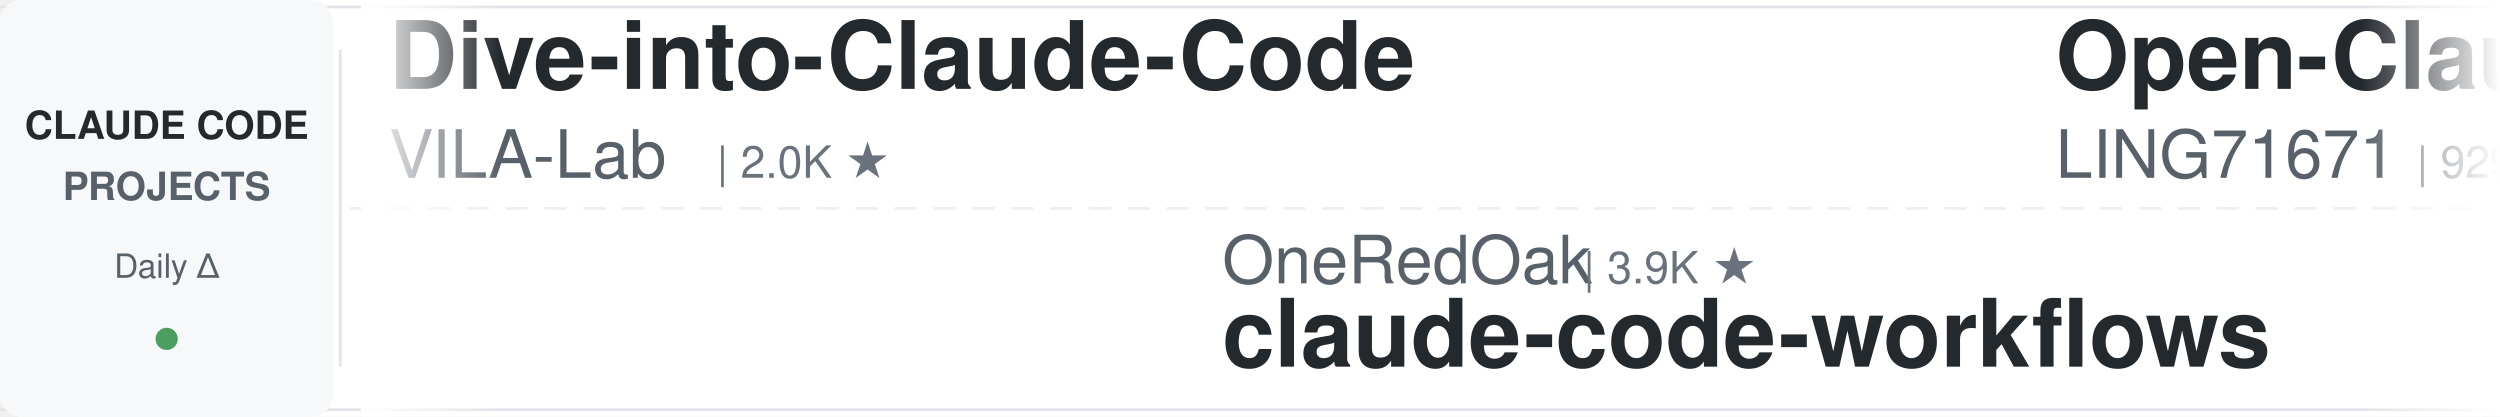
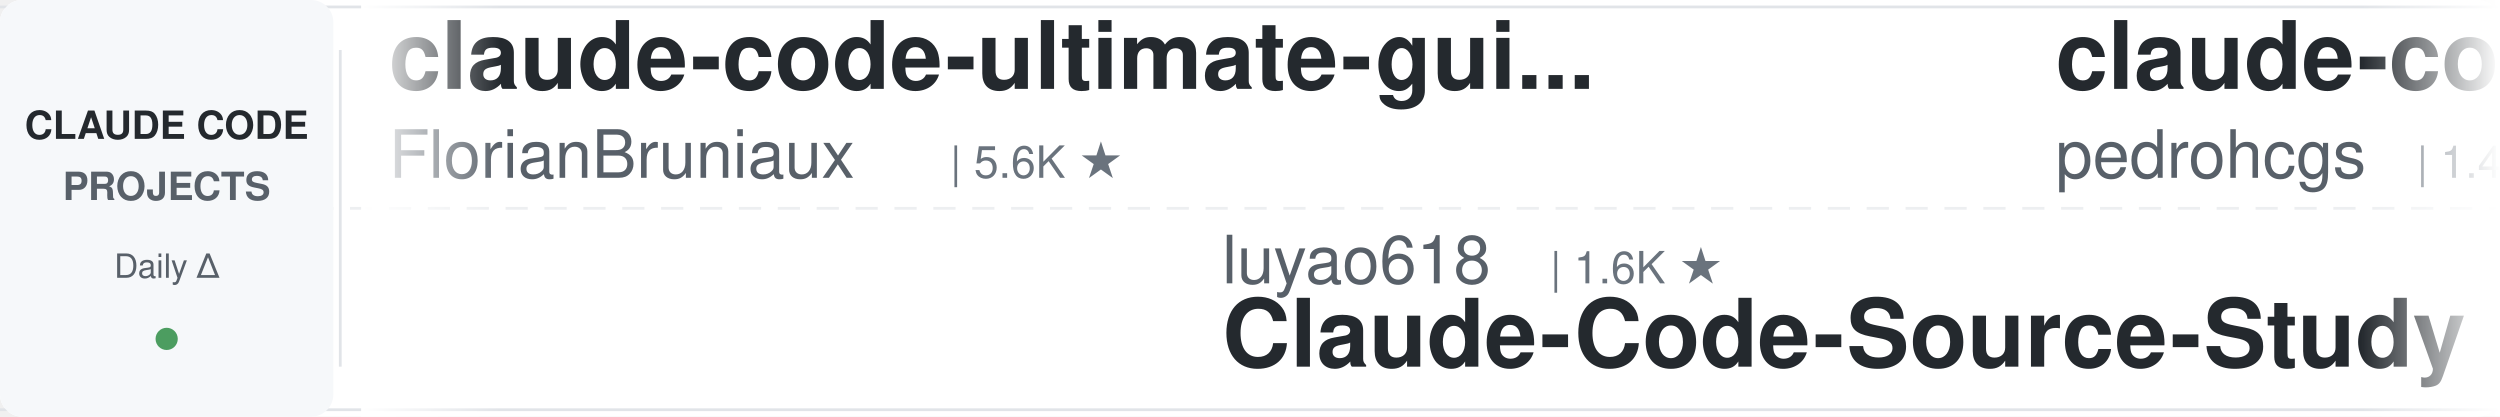
<svg xmlns="http://www.w3.org/2000/svg" width="900" height="150">
  <defs>
    <linearGradient id="leftFade" x1="0%" y1="0%" x2="100%" y2="0%">
      <stop offset="0%" style="stop-color:#ffffff;stop-opacity:1" />
      <stop offset="100%" style="stop-color:#ffffff;stop-opacity:0" />
    </linearGradient>
    <linearGradient id="rightFade" x1="0%" y1="0%" x2="100%" y2="0%">
      <stop offset="0%" style="stop-color:#ffffff;stop-opacity:0" />
      <stop offset="100%" style="stop-color:#ffffff;stop-opacity:1" />
    </linearGradient>
  </defs>
  <rect width="900" height="150" fill="#ffffff" rx="8" />
  <rect x="0" y="2" width="900" height="1" fill="#e1e4e8" />
  <rect x="0" y="147" width="900" height="1" fill="#e1e4e8" />
  <line x1="0" y1="75" x2="900" y2="75" stroke="#e1e4e8" stroke-width="1" stroke-dasharray="8 6" opacity="0.6" />
  <rect x="0" y="0" width="120" height="150" fill="#f6f8fa" rx="8" />
  <text x="60" y="50" font-family="-apple-system, BlinkMacSystemFont, 'Segoe UI', Helvetica, Arial, sans-serif" font-size="14" font-weight="600" fill="#24292e" text-anchor="middle">CLAUDE CODE</text>
  <text x="60" y="72" font-family="-apple-system, BlinkMacSystemFont, 'Segoe UI', Helvetica, Arial, sans-serif" font-size="14" font-weight="600" fill="#586069" text-anchor="middle">PROJECTS</text>
  <text x="60" y="100" font-family="-apple-system, BlinkMacSystemFont, 'Segoe UI', Helvetica, Arial, sans-serif" font-size="12" font-weight="500" fill="#586069" text-anchor="middle">Daily Δ</text>
  <circle cx="60" cy="122" r="4" fill="#22863a" opacity="0.8" />
  <rect x="122" y="18" width="1" height="114" fill="#e1e4e8" />
  <clipPath id="tickerClip">
    <rect x="130" y="0" width="770" height="150" />
  </clipPath>
  <g clip-path="url(#tickerClip)">
    <g id="tickerItems">
      <animateTransform attributeName="transform" attributeType="XML" type="translate" from="0 0" to="-3000 0" dur="54s" repeatCount="indefinite" />
      <g transform="translate(0, 0)">
-         <text x="140" y="32" font-family="-apple-system, BlinkMacSystemFont, 'Segoe UI', Helvetica, Arial, sans-serif" font-size="34" font-weight="600" fill="#24292e">Dive-into-Claude-Code</text>
-         <text x="140" y="64" font-family="-apple-system, BlinkMacSystemFont, 'Segoe UI', Helvetica, Arial, sans-serif" font-size="24" font-weight="400" fill="#586069">VILA-Lab</text>
-         <text x="258" y="64" font-family="-apple-system, BlinkMacSystemFont, 'Segoe UI', Helvetica, Arial, sans-serif" font-size="16" font-weight="500" fill="#6a737d">| 2.0K ★</text>
+         <text x="140" y="32" font-family="-apple-system, BlinkMacSystemFont, 'Segoe UI', Helvetica, Arial, sans-serif" font-size="34" font-weight="600" fill="#24292e">claude-code-ultimate-gui...</text>
+         <text x="140" y="64" font-family="-apple-system, BlinkMacSystemFont, 'Segoe UI', Helvetica, Arial, sans-serif" font-size="24" font-weight="400" fill="#586069">FlorianBruniaux</text>
+         <text x="342" y="64" font-family="-apple-system, BlinkMacSystemFont, 'Segoe UI', Helvetica, Arial, sans-serif" font-size="16" font-weight="500" fill="#6a737d">| 5.6K ★</text>
      </g>
      <g transform="translate(300, 0)">
-         <text x="140" y="102" font-family="-apple-system, BlinkMacSystemFont, 'Segoe UI', Helvetica, Arial, sans-serif" font-size="24" font-weight="400" fill="#586069">OneRedOak</text>
-         <text x="270" y="102" font-family="-apple-system, BlinkMacSystemFont, 'Segoe UI', Helvetica, Arial, sans-serif" font-size="16" font-weight="500" fill="#6a737d">| 3.9K ★</text>
-         <text x="140" y="132" font-family="-apple-system, BlinkMacSystemFont, 'Segoe UI', Helvetica, Arial, sans-serif" font-size="34" font-weight="600" fill="#24292e">claude-code-workflows</text>
-       </g>
-       <g transform="translate(600, 0)">
-         <text x="140" y="32" font-family="-apple-system, BlinkMacSystemFont, 'Segoe UI', Helvetica, Arial, sans-serif" font-size="34" font-weight="600" fill="#24292e">Open-ClaudeCode</text>
-         <text x="140" y="64" font-family="-apple-system, BlinkMacSystemFont, 'Segoe UI', Helvetica, Arial, sans-serif" font-size="24" font-weight="400" fill="#586069">LING71671</text>
-         <text x="270" y="64" font-family="-apple-system, BlinkMacSystemFont, 'Segoe UI', Helvetica, Arial, sans-serif" font-size="16" font-weight="500" fill="#6a737d">| 929 ★</text>
-       </g>
-       <g transform="translate(900, 0)">
-         <text x="140" y="102" font-family="-apple-system, BlinkMacSystemFont, 'Segoe UI', Helvetica, Arial, sans-serif" font-size="24" font-weight="400" fill="#586069">centminmod</text>
-         <text x="282" y="102" font-family="-apple-system, BlinkMacSystemFont, 'Segoe UI', Helvetica, Arial, sans-serif" font-size="16" font-weight="500" fill="#6a737d">| 2.5K ★</text>
-         <text x="140" y="132" font-family="-apple-system, BlinkMacSystemFont, 'Segoe UI', Helvetica, Arial, sans-serif" font-size="34" font-weight="600" fill="#24292e">my-claude-code-setup</text>
-       </g>
-       <g transform="translate(1200, 0)">
-         <text x="140" y="32" font-family="-apple-system, BlinkMacSystemFont, 'Segoe UI', Helvetica, Arial, sans-serif" font-size="34" font-weight="600" fill="#24292e">claude-code-templates</text>
-         <text x="140" y="64" font-family="-apple-system, BlinkMacSystemFont, 'Segoe UI', Helvetica, Arial, sans-serif" font-size="24" font-weight="400" fill="#586069">davila7</text>
-         <text x="246" y="64" font-family="-apple-system, BlinkMacSystemFont, 'Segoe UI', Helvetica, Arial, sans-serif" font-size="16" font-weight="500" fill="#6a737d">| 29.9K ★</text>
-       </g>
-       <g transform="translate(1500, 0)">
-         <text x="140" y="102" font-family="-apple-system, BlinkMacSystemFont, 'Segoe UI', Helvetica, Arial, sans-serif" font-size="24" font-weight="400" fill="#586069">krusemediallc</text>
-         <text x="318" y="102" font-family="-apple-system, BlinkMacSystemFont, 'Segoe UI', Helvetica, Arial, sans-serif" font-size="16" font-weight="500" fill="#6a737d">| 1.0K ★</text>
-         <text x="140" y="132" font-family="-apple-system, BlinkMacSystemFont, 'Segoe UI', Helvetica, Arial, sans-serif" font-size="34" font-weight="600" fill="#24292e">arcads-claude-code</text>
-       </g>
-       <g transform="translate(1800, 0)">
-         <text x="140" y="32" font-family="-apple-system, BlinkMacSystemFont, 'Segoe UI', Helvetica, Arial, sans-serif" font-size="34" font-weight="600" fill="#24292e">claude-code-security-rev...</text>
-         <text x="140" y="64" font-family="-apple-system, BlinkMacSystemFont, 'Segoe UI', Helvetica, Arial, sans-serif" font-size="24" font-weight="400" fill="#586069">anthropics</text>
-         <text x="282" y="64" font-family="-apple-system, BlinkMacSystemFont, 'Segoe UI', Helvetica, Arial, sans-serif" font-size="16" font-weight="500" fill="#6a737d">| 5.7K ★</text>
-       </g>
-       <g transform="translate(2100, 0)">
        <text x="140" y="102" font-family="-apple-system, BlinkMacSystemFont, 'Segoe UI', Helvetica, Arial, sans-serif" font-size="24" font-weight="400" fill="#586069">luyao618</text>
        <text x="258" y="102" font-family="-apple-system, BlinkMacSystemFont, 'Segoe UI', Helvetica, Arial, sans-serif" font-size="16" font-weight="500" fill="#6a737d">| 1.6K ★</text>
        <text x="140" y="132" font-family="-apple-system, BlinkMacSystemFont, 'Segoe UI', Helvetica, Arial, sans-serif" font-size="34" font-weight="600" fill="#24292e">Claude-Code-Source-Study</text>
      </g>
+       <g transform="translate(600, 0)">
+         <text x="140" y="32" font-family="-apple-system, BlinkMacSystemFont, 'Segoe UI', Helvetica, Arial, sans-serif" font-size="34" font-weight="600" fill="#24292e">claude-code-my-workflow</text>
+         <text x="140" y="64" font-family="-apple-system, BlinkMacSystemFont, 'Segoe UI', Helvetica, Arial, sans-serif" font-size="24" font-weight="400" fill="#586069">pedrohcgs</text>
+         <text x="270" y="64" font-family="-apple-system, BlinkMacSystemFont, 'Segoe UI', Helvetica, Arial, sans-serif" font-size="16" font-weight="500" fill="#6a737d">| 1.4K ★</text>
+       </g>
+       <g transform="translate(900, 0)">
+         <text x="140" y="102" font-family="-apple-system, BlinkMacSystemFont, 'Segoe UI', Helvetica, Arial, sans-serif" font-size="24" font-weight="400" fill="#586069">musistudio</text>
+         <text x="282" y="102" font-family="-apple-system, BlinkMacSystemFont, 'Segoe UI', Helvetica, Arial, sans-serif" font-size="16" font-weight="500" fill="#6a737d">| 36.2K ★</text>
+         <text x="140" y="132" font-family="-apple-system, BlinkMacSystemFont, 'Segoe UI', Helvetica, Arial, sans-serif" font-size="34" font-weight="600" fill="#24292e">claude-code-router</text>
+       </g>
+       <g transform="translate(1200, 0)">
+         <text x="140" y="32" font-family="-apple-system, BlinkMacSystemFont, 'Segoe UI', Helvetica, Arial, sans-serif" font-size="34" font-weight="600" fill="#24292e">claude-code-from-source</text>
+         <text x="140" y="64" font-family="-apple-system, BlinkMacSystemFont, 'Segoe UI', Helvetica, Arial, sans-serif" font-size="24" font-weight="400" fill="#586069">alejandrobalderas</text>
+         <text x="366" y="64" font-family="-apple-system, BlinkMacSystemFont, 'Segoe UI', Helvetica, Arial, sans-serif" font-size="16" font-weight="500" fill="#6a737d">| 2.7K ★</text>
+       </g>
+       <g transform="translate(1500, 0)">
+         <text x="140" y="102" font-family="-apple-system, BlinkMacSystemFont, 'Segoe UI', Helvetica, Arial, sans-serif" font-size="24" font-weight="400" fill="#586069">repowise-dev</text>
+         <text x="306" y="102" font-family="-apple-system, BlinkMacSystemFont, 'Segoe UI', Helvetica, Arial, sans-serif" font-size="16" font-weight="500" fill="#6a737d">| 1.2K ★</text>
+         <text x="140" y="132" font-family="-apple-system, BlinkMacSystemFont, 'Segoe UI', Helvetica, Arial, sans-serif" font-size="34" font-weight="600" fill="#24292e">claude-code-prompts</text>
+       </g>
+       <g transform="translate(1800, 0)">
+         <text x="140" y="32" font-family="-apple-system, BlinkMacSystemFont, 'Segoe UI', Helvetica, Arial, sans-serif" font-size="34" font-weight="600" fill="#24292e">oh-my-claudecode</text>
+         <text x="140" y="64" font-family="-apple-system, BlinkMacSystemFont, 'Segoe UI', Helvetica, Arial, sans-serif" font-size="24" font-weight="400" fill="#586069">Yeachan-Heo</text>
+         <text x="294" y="64" font-family="-apple-system, BlinkMacSystemFont, 'Segoe UI', Helvetica, Arial, sans-serif" font-size="16" font-weight="500" fill="#6a737d">| 38.1K ★</text>
+       </g>
+       <g transform="translate(2100, 0)">
+         <text x="140" y="102" font-family="-apple-system, BlinkMacSystemFont, 'Segoe UI', Helvetica, Arial, sans-serif" font-size="24" font-weight="400" fill="#586069">shareAI-lab</text>
+         <text x="294" y="102" font-family="-apple-system, BlinkMacSystemFont, 'Segoe UI', Helvetica, Arial, sans-serif" font-size="16" font-weight="500" fill="#6a737d">| 72.4K ★</text>
+         <text x="140" y="132" font-family="-apple-system, BlinkMacSystemFont, 'Segoe UI', Helvetica, Arial, sans-serif" font-size="34" font-weight="600" fill="#24292e">learn-claude-code</text>
+       </g>
      <g transform="translate(2400, 0)">
-         <text x="140" y="32" font-family="-apple-system, BlinkMacSystemFont, 'Segoe UI', Helvetica, Arial, sans-serif" font-size="34" font-weight="600" fill="#24292e">ECC</text>
-         <text x="140" y="64" font-family="-apple-system, BlinkMacSystemFont, 'Segoe UI', Helvetica, Arial, sans-serif" font-size="24" font-weight="400" fill="#586069">affaan-m</text>
-         <text x="258" y="64" font-family="-apple-system, BlinkMacSystemFont, 'Segoe UI', Helvetica, Arial, sans-serif" font-size="16" font-weight="500" fill="#6a737d">| 234.0K ★</text>
+         <text x="140" y="32" font-family="-apple-system, BlinkMacSystemFont, 'Segoe UI', Helvetica, Arial, sans-serif" font-size="34" font-weight="600" fill="#24292e">CLIProxyAPI</text>
+         <text x="140" y="64" font-family="-apple-system, BlinkMacSystemFont, 'Segoe UI', Helvetica, Arial, sans-serif" font-size="24" font-weight="400" fill="#586069">router-for-me</text>
+         <text x="318" y="64" font-family="-apple-system, BlinkMacSystemFont, 'Segoe UI', Helvetica, Arial, sans-serif" font-size="16" font-weight="500" fill="#6a737d">| 45.2K ★</text>
      </g>
      <g transform="translate(2700, 0)">
-         <text x="140" y="102" font-family="-apple-system, BlinkMacSystemFont, 'Segoe UI', Helvetica, Arial, sans-serif" font-size="24" font-weight="400" fill="#586069">fuergaosi233</text>
-         <text x="306" y="102" font-family="-apple-system, BlinkMacSystemFont, 'Segoe UI', Helvetica, Arial, sans-serif" font-size="16" font-weight="500" fill="#6a737d">| 2.8K ★</text>
-         <text x="140" y="132" font-family="-apple-system, BlinkMacSystemFont, 'Segoe UI', Helvetica, Arial, sans-serif" font-size="34" font-weight="600" fill="#24292e">claude-code-proxy</text>
+         <text x="140" y="102" font-family="-apple-system, BlinkMacSystemFont, 'Segoe UI', Helvetica, Arial, sans-serif" font-size="24" font-weight="400" fill="#586069">shanraisshan</text>
+         <text x="306" y="102" font-family="-apple-system, BlinkMacSystemFont, 'Segoe UI', Helvetica, Arial, sans-serif" font-size="16" font-weight="500" fill="#6a737d">| 63.6K ★</text>
+         <text x="140" y="132" font-family="-apple-system, BlinkMacSystemFont, 'Segoe UI', Helvetica, Arial, sans-serif" font-size="34" font-weight="600" fill="#24292e">claude-code-best-practic...</text>
      </g>
      <g transform="translate(3000, 0)">
-         <text x="140" y="32" font-family="-apple-system, BlinkMacSystemFont, 'Segoe UI', Helvetica, Arial, sans-serif" font-size="34" font-weight="600" fill="#24292e">Dive-into-Claude-Code</text>
-         <text x="140" y="64" font-family="-apple-system, BlinkMacSystemFont, 'Segoe UI', Helvetica, Arial, sans-serif" font-size="24" font-weight="400" fill="#586069">VILA-Lab</text>
-         <text x="258" y="64" font-family="-apple-system, BlinkMacSystemFont, 'Segoe UI', Helvetica, Arial, sans-serif" font-size="16" font-weight="500" fill="#6a737d">| 2.0K ★</text>
+         <text x="140" y="32" font-family="-apple-system, BlinkMacSystemFont, 'Segoe UI', Helvetica, Arial, sans-serif" font-size="34" font-weight="600" fill="#24292e">claude-code-ultimate-gui...</text>
+         <text x="140" y="64" font-family="-apple-system, BlinkMacSystemFont, 'Segoe UI', Helvetica, Arial, sans-serif" font-size="24" font-weight="400" fill="#586069">FlorianBruniaux</text>
+         <text x="342" y="64" font-family="-apple-system, BlinkMacSystemFont, 'Segoe UI', Helvetica, Arial, sans-serif" font-size="16" font-weight="500" fill="#6a737d">| 5.6K ★</text>
      </g>
      <g transform="translate(3300, 0)">
-         <text x="140" y="102" font-family="-apple-system, BlinkMacSystemFont, 'Segoe UI', Helvetica, Arial, sans-serif" font-size="24" font-weight="400" fill="#586069">OneRedOak</text>
-         <text x="270" y="102" font-family="-apple-system, BlinkMacSystemFont, 'Segoe UI', Helvetica, Arial, sans-serif" font-size="16" font-weight="500" fill="#6a737d">| 3.9K ★</text>
-         <text x="140" y="132" font-family="-apple-system, BlinkMacSystemFont, 'Segoe UI', Helvetica, Arial, sans-serif" font-size="34" font-weight="600" fill="#24292e">claude-code-workflows</text>
+         <text x="140" y="102" font-family="-apple-system, BlinkMacSystemFont, 'Segoe UI', Helvetica, Arial, sans-serif" font-size="24" font-weight="400" fill="#586069">luyao618</text>
+         <text x="258" y="102" font-family="-apple-system, BlinkMacSystemFont, 'Segoe UI', Helvetica, Arial, sans-serif" font-size="16" font-weight="500" fill="#6a737d">| 1.6K ★</text>
+         <text x="140" y="132" font-family="-apple-system, BlinkMacSystemFont, 'Segoe UI', Helvetica, Arial, sans-serif" font-size="34" font-weight="600" fill="#24292e">Claude-Code-Source-Study</text>
      </g>
      <g transform="translate(3600, 0)">
-         <text x="140" y="32" font-family="-apple-system, BlinkMacSystemFont, 'Segoe UI', Helvetica, Arial, sans-serif" font-size="34" font-weight="600" fill="#24292e">Open-ClaudeCode</text>
-         <text x="140" y="64" font-family="-apple-system, BlinkMacSystemFont, 'Segoe UI', Helvetica, Arial, sans-serif" font-size="24" font-weight="400" fill="#586069">LING71671</text>
-         <text x="270" y="64" font-family="-apple-system, BlinkMacSystemFont, 'Segoe UI', Helvetica, Arial, sans-serif" font-size="16" font-weight="500" fill="#6a737d">| 929 ★</text>
+         <text x="140" y="32" font-family="-apple-system, BlinkMacSystemFont, 'Segoe UI', Helvetica, Arial, sans-serif" font-size="34" font-weight="600" fill="#24292e">claude-code-my-workflow</text>
+         <text x="140" y="64" font-family="-apple-system, BlinkMacSystemFont, 'Segoe UI', Helvetica, Arial, sans-serif" font-size="24" font-weight="400" fill="#586069">pedrohcgs</text>
+         <text x="270" y="64" font-family="-apple-system, BlinkMacSystemFont, 'Segoe UI', Helvetica, Arial, sans-serif" font-size="16" font-weight="500" fill="#6a737d">| 1.4K ★</text>
      </g>
      <g transform="translate(3900, 0)">
-         <text x="140" y="102" font-family="-apple-system, BlinkMacSystemFont, 'Segoe UI', Helvetica, Arial, sans-serif" font-size="24" font-weight="400" fill="#586069">centminmod</text>
-         <text x="282" y="102" font-family="-apple-system, BlinkMacSystemFont, 'Segoe UI', Helvetica, Arial, sans-serif" font-size="16" font-weight="500" fill="#6a737d">| 2.5K ★</text>
-         <text x="140" y="132" font-family="-apple-system, BlinkMacSystemFont, 'Segoe UI', Helvetica, Arial, sans-serif" font-size="34" font-weight="600" fill="#24292e">my-claude-code-setup</text>
+         <text x="140" y="102" font-family="-apple-system, BlinkMacSystemFont, 'Segoe UI', Helvetica, Arial, sans-serif" font-size="24" font-weight="400" fill="#586069">musistudio</text>
+         <text x="282" y="102" font-family="-apple-system, BlinkMacSystemFont, 'Segoe UI', Helvetica, Arial, sans-serif" font-size="16" font-weight="500" fill="#6a737d">| 36.2K ★</text>
+         <text x="140" y="132" font-family="-apple-system, BlinkMacSystemFont, 'Segoe UI', Helvetica, Arial, sans-serif" font-size="34" font-weight="600" fill="#24292e">claude-code-router</text>
      </g>
    </g>
  </g>
  <rect x="130" y="0" width="50" height="150" fill="url(#leftFade)" />
  <rect x="850" y="0" width="50" height="150" fill="url(#rightFade)" />
</svg>
